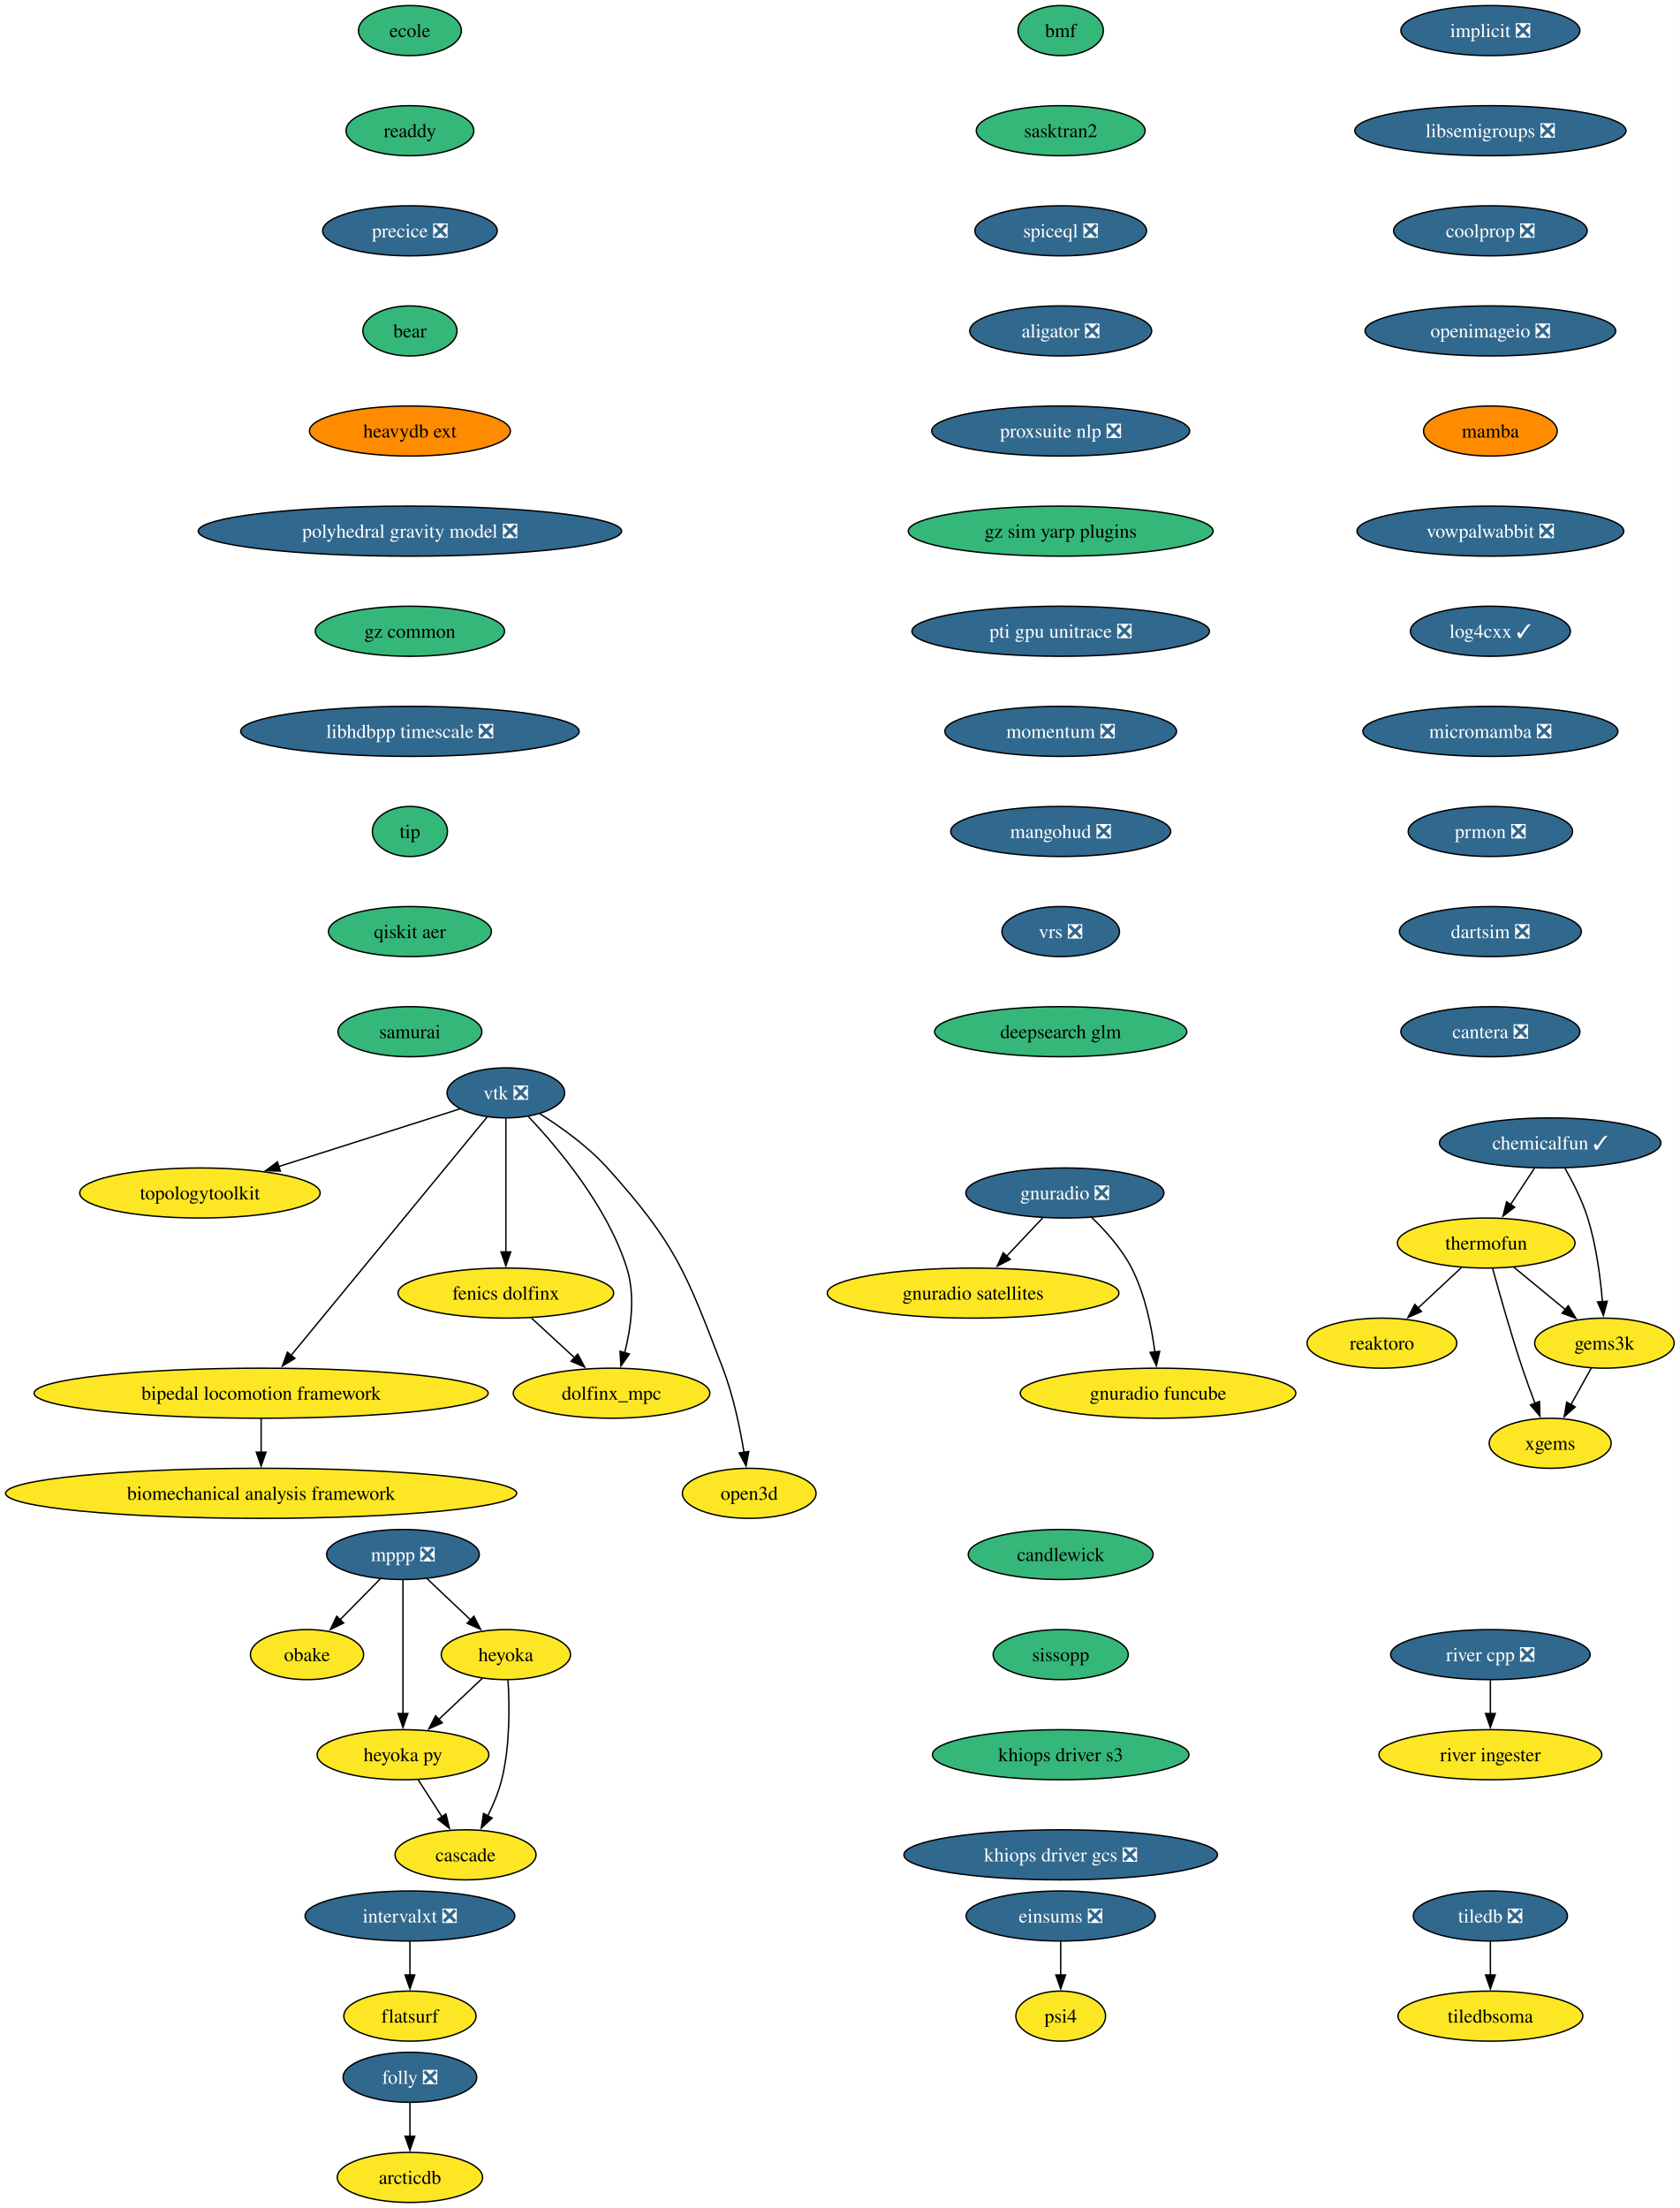
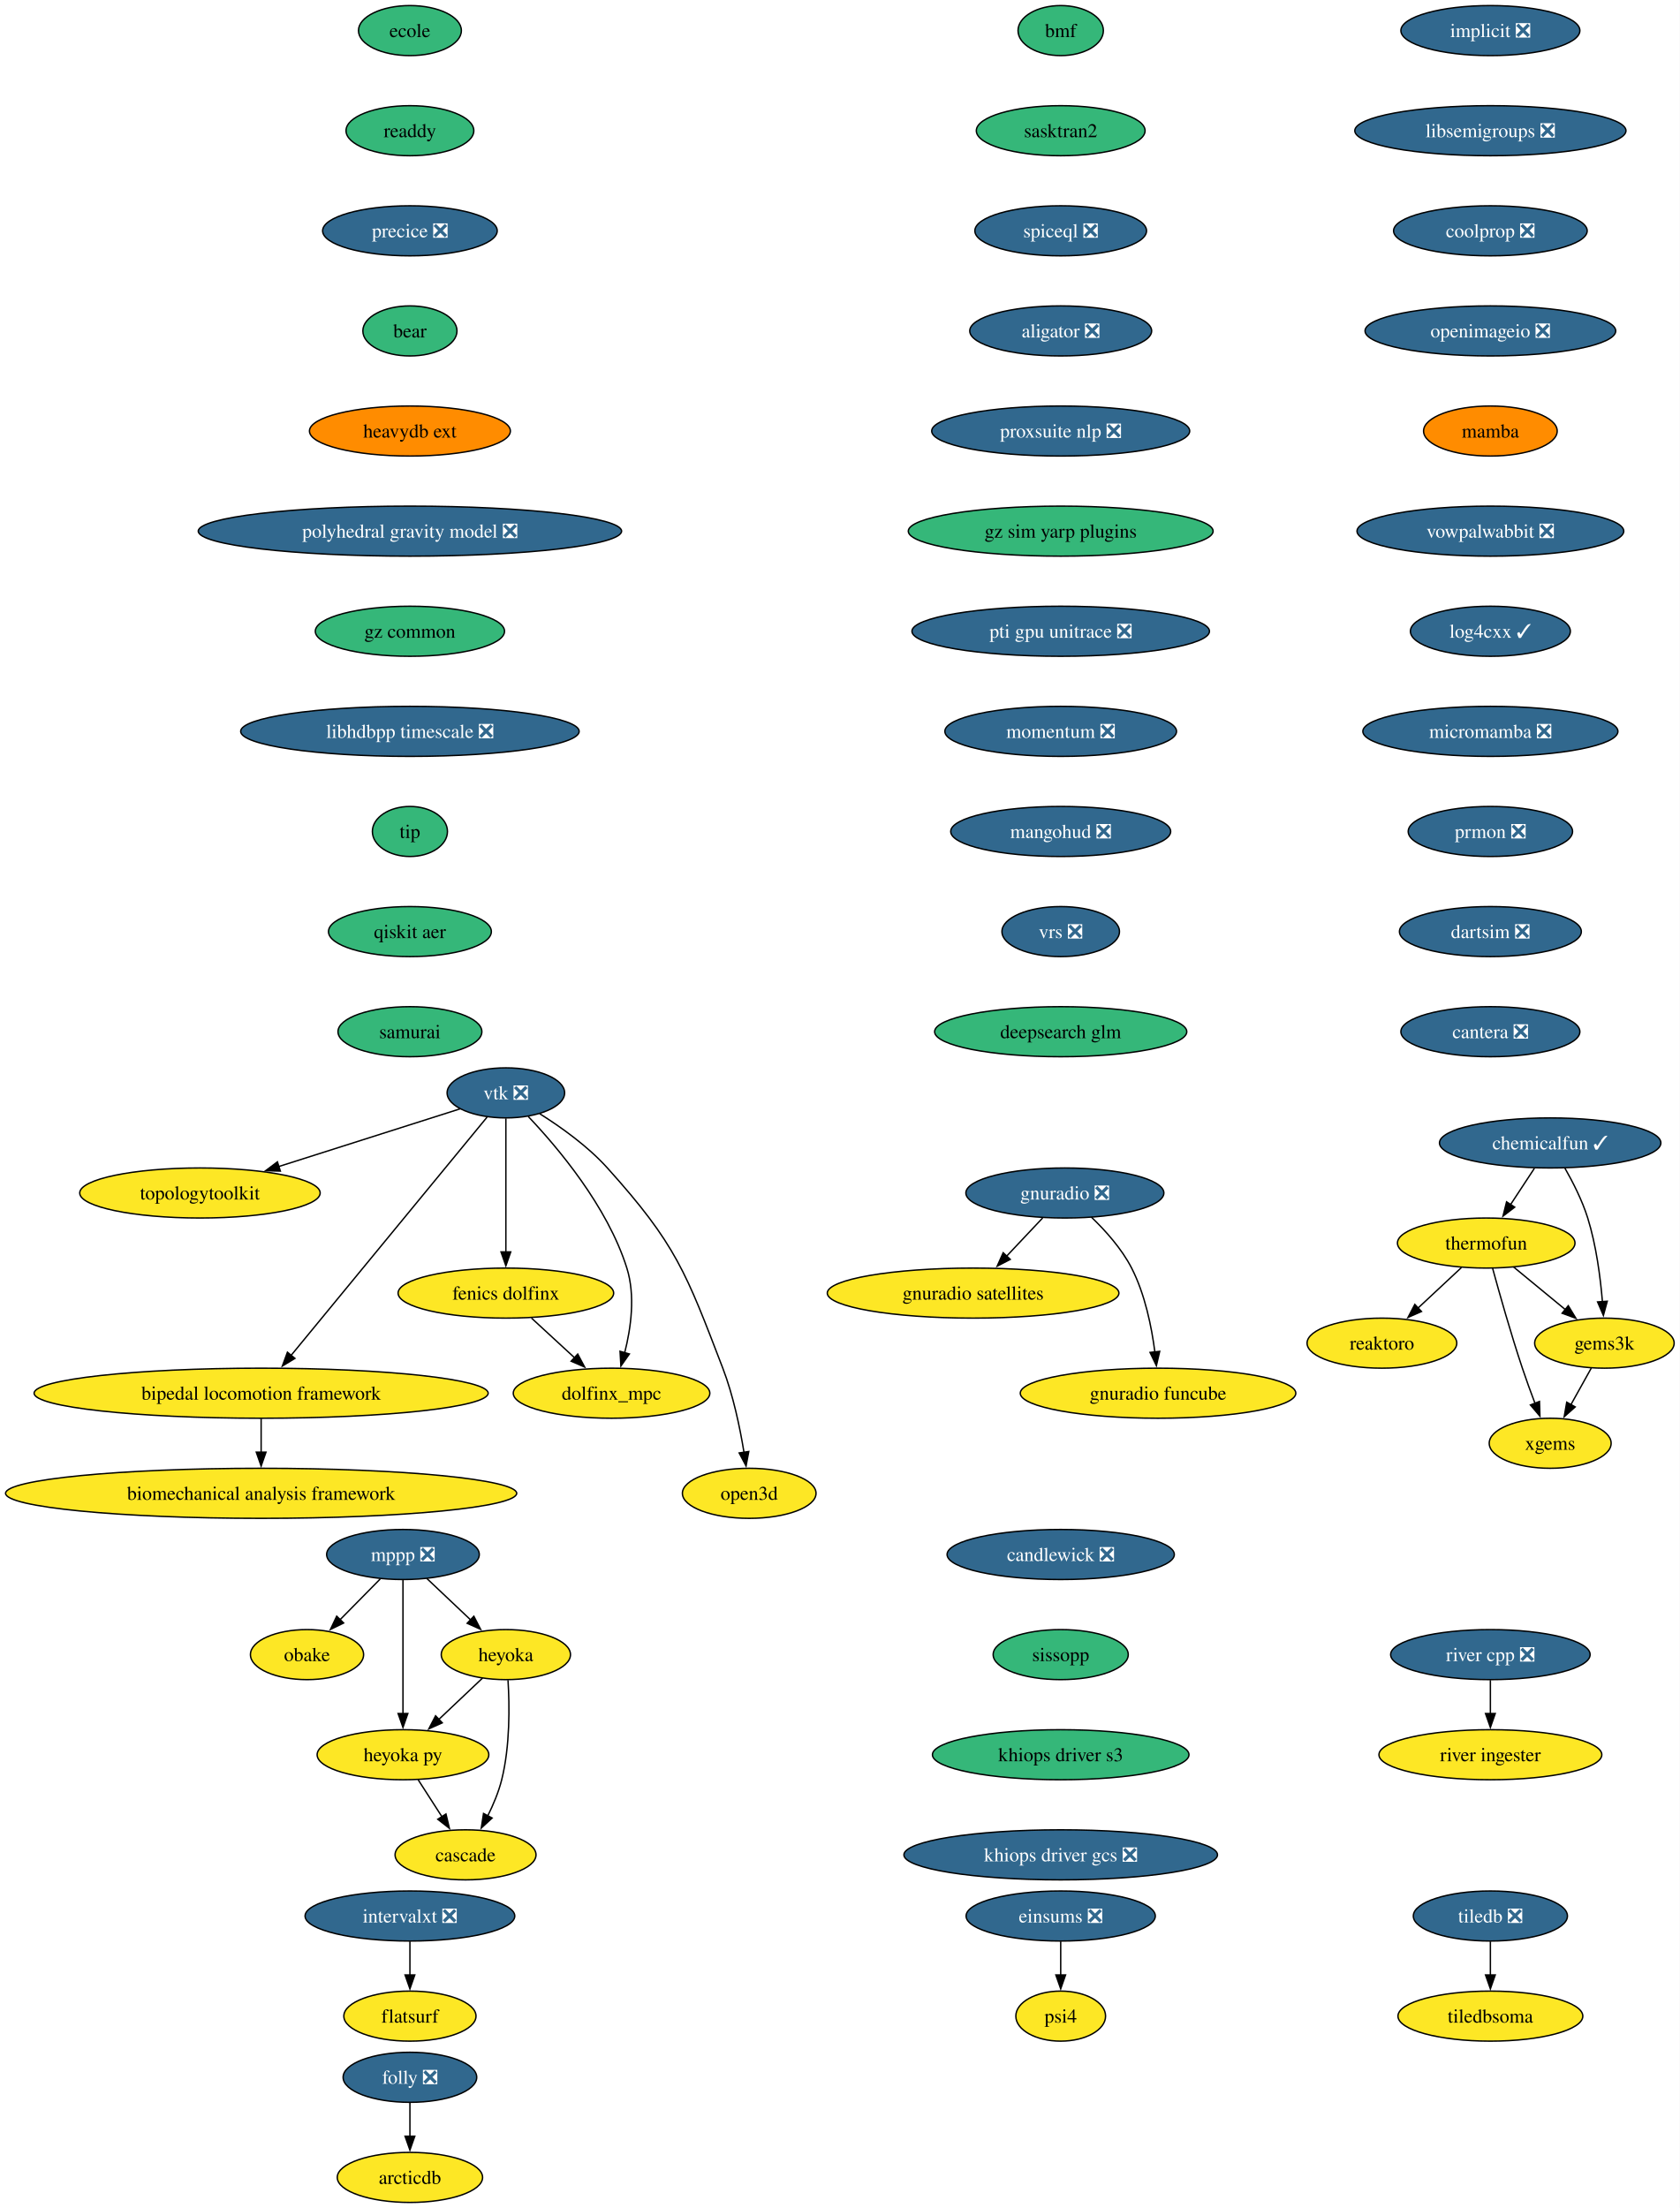
<svg xmlns="http://www.w3.org/2000/svg" xmlns:xlink="http://www.w3.org/1999/xlink" width="1208pt" height="1588pt" viewBox="0.00 0.00 1208.00 1588.00">
  <g id="graph0" class="graph" transform="scale(1 1) rotate(0) translate(4 1584)">
    <polygon fill="white" stroke="none" points="-4,4 -4,-1584 1203.94,-1584 1203.94,4 -4,4" />
    <g id="node1" class="node">
      <g id="a_node1">
        <a xlink:href="https://github.com/conda-forge/implicit-feedstock/pull/111" xlink:title="implicit ❎">
          <ellipse fill="#31688e" stroke="black" cx="1067.79" cy="-1562" rx="64.36" ry="18" />
          <text xml:space="preserve" text-anchor="middle" x="1067.79" y="-1557.33" font-family="Times,serif" font-size="14.00" fill="white">implicit ❎</text>
        </a>
      </g>
    </g>
    <g id="node2" class="node">
      <g id="a_node2">
        <a xlink:href="https://github.com/conda-forge/libsemigroups-feedstock/pull/97" xlink:title="libsemigroups ❎">
          <ellipse fill="#31688e" stroke="black" cx="1067.79" cy="-1490" rx="97.51" ry="18" />
          <text xml:space="preserve" text-anchor="middle" x="1067.79" y="-1485.33" font-family="Times,serif" font-size="14.00" fill="white">libsemigroups ❎</text>
        </a>
      </g>
    </g>
    <g id="node3" class="node">
      <g id="a_node3">
        <a xlink:href="https://github.com/conda-forge/coolprop-feedstock/pull/52" xlink:title="coolprop ❎">
          <ellipse fill="#31688e" stroke="black" cx="1067.79" cy="-1418" rx="69.62" ry="18" />
          <text xml:space="preserve" text-anchor="middle" x="1067.79" y="-1413.33" font-family="Times,serif" font-size="14.00" fill="white">coolprop ❎</text>
        </a>
      </g>
    </g>
    <g id="node18" class="node">
      <g id="a_node18">
        <a xlink:href="https://github.com/conda-forge/openimageio-feedstock/pull/124" xlink:title="openimageio ❎">
          <ellipse fill="#31688e" stroke="black" cx="1067.79" cy="-1346" rx="90.14" ry="18" />
          <text xml:space="preserve" text-anchor="middle" x="1067.79" y="-1341.33" font-family="Times,serif" font-size="14.00" fill="white">openimageio ❎</text>
        </a>
      </g>
    </g>
    <g id="node4" class="node">
      <g id="a_node4">
        <a xlink:href="https://github.com/conda-forge/mppp-feedstock/pull/72" xlink:title="mppp ❎">
          <ellipse fill="#31688e" stroke="black" cx="285.79" cy="-466" rx="54.89" ry="18" />
          <text xml:space="preserve" text-anchor="middle" x="285.79" y="-461.32" font-family="Times,serif" font-size="14.00" fill="white">mppp ❎</text>
        </a>
      </g>
    </g>
    <g id="node5" class="node">
      <g id="a_node5">
        <a xlink:href="https://github.com/conda-forge/obake-feedstock" xlink:title="obake">
          <ellipse fill="#fde725" stroke="black" cx="216.79" cy="-394" rx="40.69" ry="18" />
          <text xml:space="preserve" text-anchor="middle" x="216.79" y="-389.32" font-family="Times,serif" font-size="14.00">obake</text>
        </a>
      </g>
    </g>
    <g id="edge3" class="edge">
      <path fill="none" stroke="black" d="M269.44,-448.41C260.81,-439.66 250.06,-428.75 240.53,-419.08" />
      <polygon fill="black" stroke="black" points="243.12,-416.73 233.61,-412.07 238.14,-421.64 243.12,-416.73" />
    </g>
    <g id="node6" class="node">
      <g id="a_node6">
        <a xlink:href="https://github.com/conda-forge/heyoka-feedstock" xlink:title="heyoka">
          <ellipse fill="#fde725" stroke="black" cx="359.79" cy="-394" rx="46.47" ry="18" />
          <text xml:space="preserve" text-anchor="middle" x="359.79" y="-389.32" font-family="Times,serif" font-size="14.00">heyoka</text>
        </a>
      </g>
    </g>
    <g id="edge4" class="edge">
      <path fill="none" stroke="black" d="M302.95,-448.76C312.29,-439.93 324.02,-428.83 334.4,-419.01" />
      <polygon fill="black" stroke="black" points="336.76,-421.6 341.62,-412.19 331.95,-416.52 336.76,-421.6" />
    </g>
    <g id="node7" class="node">
      <g id="a_node7">
        <a xlink:href="https://github.com/conda-forge/heyoka.py-feedstock" xlink:title="heyoka py">
          <ellipse fill="#fde725" stroke="black" cx="285.79" cy="-322" rx="61.73" ry="18" />
          <text xml:space="preserve" text-anchor="middle" x="285.79" y="-317.32" font-family="Times,serif" font-size="14.00">heyoka py</text>
        </a>
      </g>
    </g>
    <g id="edge5" class="edge">
      <path fill="none" stroke="black" d="M285.79,-447.59C285.79,-423.61 285.79,-380.14 285.79,-351.42" />
      <polygon fill="black" stroke="black" points="289.29,-351.62 285.79,-341.62 282.29,-351.62 289.29,-351.62" />
    </g>
    <g id="edge6" class="edge">
      <path fill="none" stroke="black" d="M343,-377.12C333.73,-368.36 322.04,-357.29 311.64,-347.45" />
      <polygon fill="black" stroke="black" points="314.05,-344.92 304.38,-340.59 309.24,-350.01 314.05,-344.92" />
    </g>
    <g id="node8" class="node">
      <g id="a_node8">
        <a xlink:href="https://github.com/conda-forge/cascade-feedstock" xlink:title="cascade">
          <ellipse fill="#fde725" stroke="black" cx="330.79" cy="-250" rx="50.68" ry="18" />
          <text xml:space="preserve" text-anchor="middle" x="330.79" y="-245.32" font-family="Times,serif" font-size="14.00">cascade</text>
        </a>
      </g>
    </g>
    <g id="edge7" class="edge">
      <path fill="none" stroke="black" d="M361.33,-375.64C362.45,-357.48 362.86,-328.3 356.79,-304 354.58,-295.15 350.76,-286.05 346.72,-277.94" />
      <polygon fill="black" stroke="black" points="349.91,-276.47 342.11,-269.29 343.73,-279.76 349.91,-276.47" />
    </g>
    <g id="edge8" class="edge">
      <path fill="none" stroke="black" d="M296.68,-304.05C301.82,-296.06 308.08,-286.33 313.82,-277.4" />
      <polygon fill="black" stroke="black" points="316.71,-279.37 319.18,-269.06 310.82,-275.58 316.71,-279.37" />
    </g>
    <g id="node9" class="node">
      <g id="a_node9">
        <a xlink:href="https://github.com/conda-forge/tiledb-feedstock/pull/465" xlink:title="tiledb ❎">
          <ellipse fill="#31688e" stroke="black" cx="1067.79" cy="-206" rx="55.42" ry="18" />
          <text xml:space="preserve" text-anchor="middle" x="1067.79" y="-201.33" font-family="Times,serif" font-size="14.00" fill="white">tiledb ❎</text>
        </a>
      </g>
    </g>
    <g id="node10" class="node">
      <g id="a_node10">
        <a xlink:href="https://github.com/conda-forge/tiledbsoma-feedstock" xlink:title="tiledbsoma">
          <ellipse fill="#fde725" stroke="black" cx="1067.79" cy="-134" rx="66.47" ry="18" />
          <text xml:space="preserve" text-anchor="middle" x="1067.79" y="-129.32" font-family="Times,serif" font-size="14.00">tiledbsoma</text>
        </a>
      </g>
    </g>
    <g id="edge9" class="edge">
      <path fill="none" stroke="black" d="M1067.79,-187.7C1067.79,-180.41 1067.79,-171.73 1067.79,-163.54" />
      <polygon fill="black" stroke="black" points="1071.29,-163.62 1067.79,-153.62 1064.29,-163.62 1071.29,-163.62" />
    </g>
    <g id="node11" class="node">
      <g id="a_node11">
        <a xlink:href="https://github.com/conda-forge/vtk-feedstock/pull/411" xlink:title="vtk ❎">
          <ellipse fill="#31688e" stroke="black" cx="359.79" cy="-798" rx="42.26" ry="18" />
          <text xml:space="preserve" text-anchor="middle" x="359.79" y="-793.33" font-family="Times,serif" font-size="14.00" fill="white">vtk ❎</text>
        </a>
      </g>
    </g>
    <g id="node12" class="node">
      <g id="a_node12">
        <a xlink:href="https://github.com/conda-forge/topologytoolkit-feedstock" xlink:title="topologytoolkit">
          <ellipse fill="#fde725" stroke="black" cx="139.79" cy="-726" rx="86.46" ry="18" />
          <text xml:space="preserve" text-anchor="middle" x="139.79" y="-721.33" font-family="Times,serif" font-size="14.00">topologytoolkit</text>
        </a>
      </g>
    </g>
    <g id="edge10" class="edge">
      <path fill="none" stroke="black" d="M326.85,-786.52C292.41,-775.56 237.71,-758.16 196.34,-744.99" />
      <polygon fill="black" stroke="black" points="197.63,-741.73 187.04,-742.03 195.5,-748.4 197.63,-741.73" />
    </g>
    <g id="node13" class="node">
      <g id="a_node13">
        <a xlink:href="https://github.com/conda-forge/fenics-dolfinx-feedstock" xlink:title="fenics dolfinx">
          <ellipse fill="#fde725" stroke="black" cx="359.79" cy="-654" rx="77.52" ry="18" />
          <text xml:space="preserve" text-anchor="middle" x="359.79" y="-649.33" font-family="Times,serif" font-size="14.00">fenics dolfinx</text>
        </a>
      </g>
    </g>
    <g id="edge11" class="edge">
      <path fill="none" stroke="black" d="M359.79,-779.59C359.79,-755.61 359.79,-712.14 359.79,-683.42" />
      <polygon fill="black" stroke="black" points="363.29,-683.62 359.79,-673.62 356.29,-683.62 363.29,-683.62" />
    </g>
    <g id="node14" class="node">
      <g id="a_node14">
        <a xlink:href="https://github.com/conda-forge/bipedal-locomotion-framework-feedstock" xlink:title="bipedal locomotion framework">
          <ellipse fill="#fde725" stroke="black" cx="183.79" cy="-582" rx="163.27" ry="18" />
          <text xml:space="preserve" text-anchor="middle" x="183.79" y="-577.33" font-family="Times,serif" font-size="14.00">bipedal locomotion framework</text>
        </a>
      </g>
    </g>
    <g id="edge12" class="edge">
      <path fill="none" stroke="black" d="M346.27,-780.56C315.91,-743.65 242.11,-653.91 205.34,-609.21" />
      <polygon fill="black" stroke="black" points="208.1,-607.05 199.05,-601.55 202.7,-611.5 208.1,-607.05" />
    </g>
    <g id="node15" class="node">
      <g id="a_node15">
        <a xlink:href="https://github.com/conda-forge/dolfinx_mpc-feedstock" xlink:title="dolfinx_mpc">
          <ellipse fill="#fde725" stroke="black" cx="435.79" cy="-582" rx="70.68" ry="18" />
          <text xml:space="preserve" text-anchor="middle" x="435.79" y="-577.33" font-family="Times,serif" font-size="14.00">dolfinx_mpc</text>
        </a>
      </g>
    </g>
    <g id="edge13" class="edge">
      <path fill="none" stroke="black" d="M375.88,-781.02C396.96,-758.83 432.86,-716.4 446.79,-672 452.99,-652.23 449.77,-628.97 445.25,-611.18" />
      <polygon fill="black" stroke="black" points="448.62,-610.23 442.51,-601.57 441.89,-612.15 448.62,-610.23" />
    </g>
    <g id="node16" class="node">
      <g id="a_node16">
        <a xlink:href="https://github.com/conda-forge/open3d-feedstock" xlink:title="open3d">
          <ellipse fill="#fde725" stroke="black" cx="534.79" cy="-510" rx="48.05" ry="18" />
          <text xml:space="preserve" text-anchor="middle" x="534.79" y="-505.32" font-family="Times,serif" font-size="14.00">open3d</text>
        </a>
      </g>
    </g>
    <g id="edge14" class="edge">
      <path fill="none" stroke="black" d="M384.16,-782.99C399.41,-773.39 418.75,-759.6 432.79,-744 482.21,-689.09 489.31,-668.96 515.79,-600 523.29,-580.47 528.11,-557.32 531.02,-539.53" />
      <polygon fill="black" stroke="black" points="534.48,-540.09 532.52,-529.68 527.56,-539.04 534.48,-540.09" />
    </g>
    <g id="edge15" class="edge">
      <path fill="none" stroke="black" d="M378.19,-636.05C387.52,-627.46 399.03,-616.86 409.3,-607.4" />
      <polygon fill="black" stroke="black" points="411.46,-610.16 416.45,-600.81 406.72,-605.01 411.46,-610.16" />
    </g>
    <g id="node17" class="node">
      <g id="a_node17">
        <a xlink:href="https://github.com/conda-forge/biomechanical-analysis-framework-feedstock" xlink:title="biomechanical analysis framework">
          <ellipse fill="#fde725" stroke="black" cx="183.79" cy="-510" rx="183.79" ry="18" />
          <text xml:space="preserve" text-anchor="middle" x="183.79" y="-505.32" font-family="Times,serif" font-size="14.00">biomechanical analysis framework</text>
        </a>
      </g>
    </g>
    <g id="edge16" class="edge">
      <path fill="none" stroke="black" d="M183.79,-563.7C183.79,-556.41 183.79,-547.73 183.79,-539.54" />
      <polygon fill="black" stroke="black" points="187.29,-539.62 183.79,-529.62 180.29,-539.62 187.29,-539.62" />
    </g>
    <g id="node20" class="node">
      <g id="a_node20">
        <a xlink:href="https://github.com/conda-forge/mamba-feedstock" xlink:title="mamba">
          <ellipse fill="#ff8c00" stroke="black" cx="1067.79" cy="-1274" rx="48.05" ry="18" />
          <text xml:space="preserve" text-anchor="middle" x="1067.79" y="-1269.33" font-family="Times,serif" font-size="14.00">mamba</text>
        </a>
      </g>
    </g>
    <g id="node19" class="node">
      <g id="a_node19">
        <a xlink:href="https://github.com/conda-forge/reaktoro-feedstock" xlink:title="reaktoro">
          <ellipse fill="#fde725" stroke="black" cx="989.79" cy="-618" rx="53.84" ry="18" />
          <text xml:space="preserve" text-anchor="middle" x="989.79" y="-613.33" font-family="Times,serif" font-size="14.00">reaktoro</text>
        </a>
      </g>
    </g>
    <g id="node21" class="node">
      <g id="a_node21">
        <a xlink:href="https://github.com/conda-forge/vowpalwabbit-feedstock/pull/93" xlink:title="vowpalwabbit ❎">
          <ellipse fill="#31688e" stroke="black" cx="1067.79" cy="-1202" rx="95.93" ry="18" />
          <text xml:space="preserve" text-anchor="middle" x="1067.79" y="-1197.33" font-family="Times,serif" font-size="14.00" fill="white">vowpalwabbit ❎</text>
        </a>
      </g>
    </g>
    <g id="node25" class="node">
      <g id="a_node25">
        <a xlink:href="https://github.com/conda-forge/log4cxx-feedstock/pull/33" xlink:title="log4cxx ✓">
          <ellipse fill="#31688e" stroke="black" cx="1067.79" cy="-1130" rx="57.52" ry="18" />
          <text xml:space="preserve" text-anchor="middle" x="1067.79" y="-1125.33" font-family="Times,serif" font-size="14.00" fill="white">log4cxx ✓</text>
        </a>
      </g>
    </g>
    <g id="node22" class="node">
      <g id="a_node22">
        <a xlink:href="https://github.com/conda-forge/thermofun-feedstock" xlink:title="thermofun">
          <ellipse fill="#fde725" stroke="black" cx="1064.79" cy="-690" rx="63.84" ry="18" />
          <text xml:space="preserve" text-anchor="middle" x="1064.79" y="-685.33" font-family="Times,serif" font-size="14.00">thermofun</text>
        </a>
      </g>
    </g>
    <g id="edge20" class="edge">
      <path fill="none" stroke="black" d="M1047.01,-672.41C1037.67,-663.69 1026.05,-652.85 1015.72,-643.21" />
      <polygon fill="black" stroke="black" points="1018.24,-640.77 1008.54,-636.5 1013.46,-645.88 1018.24,-640.77" />
    </g>
    <g id="node23" class="node">
      <g id="a_node23">
        <a xlink:href="https://github.com/conda-forge/gems3k-feedstock" xlink:title="gems3k">
          <ellipse fill="#fde725" stroke="black" cx="1149.79" cy="-618" rx="50.16" ry="18" />
          <text xml:space="preserve" text-anchor="middle" x="1149.79" y="-613.33" font-family="Times,serif" font-size="14.00">gems3k</text>
        </a>
      </g>
    </g>
    <g id="edge21" class="edge">
      <path fill="none" stroke="black" d="M1084.5,-672.76C1095.52,-663.69 1109.45,-652.22 1121.6,-642.21" />
      <polygon fill="black" stroke="black" points="1123.81,-644.93 1129.3,-635.87 1119.36,-639.52 1123.81,-644.93" />
    </g>
    <g id="node24" class="node">
      <g id="a_node24">
        <a xlink:href="https://github.com/conda-forge/xgems-feedstock" xlink:title="xgems">
          <ellipse fill="#fde725" stroke="black" cx="1110.79" cy="-546" rx="43.84" ry="18" />
          <text xml:space="preserve" text-anchor="middle" x="1110.79" y="-541.33" font-family="Times,serif" font-size="14.00">xgems</text>
        </a>
      </g>
    </g>
    <g id="edge22" class="edge">
      <path fill="none" stroke="black" d="M1069.39,-671.82C1074.31,-653.8 1082.52,-624.73 1090.79,-600 1093.57,-591.66 1096.85,-582.69 1099.94,-574.54" />
      <polygon fill="black" stroke="black" points="1103.1,-576.07 1103.42,-565.48 1096.57,-573.56 1103.1,-576.07" />
    </g>
    <g id="edge23" class="edge">
      <path fill="none" stroke="black" d="M1140.35,-600.05C1135.94,-592.14 1130.59,-582.54 1125.66,-573.69" />
      <polygon fill="black" stroke="black" points="1128.8,-572.14 1120.88,-565.11 1122.69,-575.55 1128.8,-572.14" />
    </g>
    <g id="node26" class="node">
      <g id="a_node26">
        <a xlink:href="https://github.com/conda-forge/micromamba-feedstock/pull/268" xlink:title="micromamba ❎">
          <ellipse fill="#31688e" stroke="black" cx="1067.79" cy="-1058" rx="91.72" ry="18" />
          <text xml:space="preserve" text-anchor="middle" x="1067.79" y="-1053.33" font-family="Times,serif" font-size="14.00" fill="white">micromamba ❎</text>
        </a>
      </g>
    </g>
    <g id="node30" class="node">
      <g id="a_node30">
        <a xlink:href="https://github.com/conda-forge/prmon-feedstock/pull/32" xlink:title="prmon ❎">
          <ellipse fill="#31688e" stroke="black" cx="1067.79" cy="-986" rx="59.1" ry="18" />
          <text xml:space="preserve" text-anchor="middle" x="1067.79" y="-981.33" font-family="Times,serif" font-size="14.00" fill="white">prmon ❎</text>
        </a>
      </g>
    </g>
    <g id="node27" class="node">
      <g id="a_node27">
        <a xlink:href="https://github.com/conda-forge/gnuradio-feedstock/pull/304" xlink:title="gnuradio ❎">
          <ellipse fill="#31688e" stroke="black" cx="761.79" cy="-726" rx="71.2" ry="18" />
          <text xml:space="preserve" text-anchor="middle" x="761.79" y="-721.33" font-family="Times,serif" font-size="14.00" fill="white">gnuradio ❎</text>
        </a>
      </g>
    </g>
    <g id="node28" class="node">
      <g id="a_node28">
        <a xlink:href="https://github.com/conda-forge/gnuradio-satellites-feedstock" xlink:title="gnuradio satellites">
          <ellipse fill="#fde725" stroke="black" cx="695.79" cy="-654" rx="104.87" ry="18" />
          <text xml:space="preserve" text-anchor="middle" x="695.79" y="-649.33" font-family="Times,serif" font-size="14.00">gnuradio satellites</text>
        </a>
      </g>
    </g>
    <g id="edge26" class="edge">
      <path fill="none" stroke="black" d="M745.81,-708.05C737.98,-699.75 728.4,-689.58 719.72,-680.38" />
      <polygon fill="black" stroke="black" points="722.52,-678.25 713.11,-673.38 717.43,-683.05 722.52,-678.25" />
    </g>
    <g id="node29" class="node">
      <g id="a_node29">
        <a xlink:href="https://github.com/conda-forge/gnuradio-funcube-feedstock" xlink:title="gnuradio funcube">
          <ellipse fill="#fde725" stroke="black" cx="828.79" cy="-582" rx="99.08" ry="18" />
          <text xml:space="preserve" text-anchor="middle" x="828.79" y="-577.33" font-family="Times,serif" font-size="14.00">gnuradio funcube</text>
        </a>
      </g>
    </g>
    <g id="edge27" class="edge">
      <path fill="none" stroke="black" d="M780.84,-708.65C790.92,-698.98 802.66,-685.92 809.79,-672 819.43,-653.17 824.18,-629.69 826.52,-611.58" />
      <polygon fill="black" stroke="black" points="829.98,-612.11 827.6,-601.79 823.03,-611.35 829.98,-612.11" />
    </g>
    <g id="node31" class="node">
      <g id="a_node31">
        <a xlink:href="https://github.com/conda-forge/dartsim-feedstock/pull/137" xlink:title="dartsim ❎">
          <ellipse fill="#31688e" stroke="black" cx="1067.79" cy="-914" rx="65.41" ry="18" />
          <text xml:space="preserve" text-anchor="middle" x="1067.79" y="-909.33" font-family="Times,serif" font-size="14.00" fill="white">dartsim ❎</text>
        </a>
      </g>
    </g>
    <g id="node32" class="node">
      <g id="a_node32">
        <a xlink:href="https://github.com/conda-forge/cantera-feedstock/pull/64" xlink:title="cantera ❎">
          <ellipse fill="#31688e" stroke="black" cx="1067.79" cy="-842" rx="64.36" ry="18" />
          <text xml:space="preserve" text-anchor="middle" x="1067.79" y="-837.33" font-family="Times,serif" font-size="14.00" fill="white">cantera ❎</text>
        </a>
      </g>
    </g>
    <g id="node33" class="node">
      <g id="a_node33">
        <a xlink:href="https://github.com/conda-forge/ecole-feedstock" xlink:title="ecole">
          <ellipse fill="#35b779" stroke="black" cx="290.79" cy="-1562" rx="37" ry="18" />
          <text xml:space="preserve" text-anchor="middle" x="290.79" y="-1557.33" font-family="Times,serif" font-size="14.00">ecole</text>
        </a>
      </g>
    </g>
    <g id="node34" class="node">
      <g id="a_node34">
        <a xlink:href="https://github.com/conda-forge/readdy-feedstock" xlink:title="readdy">
          <ellipse fill="#35b779" stroke="black" cx="290.79" cy="-1490" rx="45.95" ry="18" />
          <text xml:space="preserve" text-anchor="middle" x="290.79" y="-1485.33" font-family="Times,serif" font-size="14.00">readdy</text>
        </a>
      </g>
    </g>
    <g id="node39" class="node">
      <g id="a_node39">
        <a xlink:href="https://github.com/conda-forge/precice-feedstock/pull/50" xlink:title="precice ❎">
          <ellipse fill="#31688e" stroke="black" cx="290.79" cy="-1418" rx="62.78" ry="18" />
          <text xml:space="preserve" text-anchor="middle" x="290.79" y="-1413.33" font-family="Times,serif" font-size="14.00" fill="white">precice ❎</text>
        </a>
      </g>
    </g>
    <g id="node35" class="node">
      <g id="a_node35">
        <a xlink:href="https://github.com/conda-forge/folly-feedstock/pull/306" xlink:title="folly ❎">
          <ellipse fill="#31688e" stroke="black" cx="290.79" cy="-90" rx="48.05" ry="18" />
          <text xml:space="preserve" text-anchor="middle" x="290.79" y="-85.33" font-family="Times,serif" font-size="14.00" fill="white">folly ❎</text>
        </a>
      </g>
    </g>
    <g id="node36" class="node">
      <g id="a_node36">
        <a xlink:href="https://github.com/conda-forge/arcticdb-feedstock" xlink:title="arcticdb">
          <ellipse fill="#fde725" stroke="black" cx="290.79" cy="-18" rx="52.26" ry="18" />
          <text xml:space="preserve" text-anchor="middle" x="290.79" y="-13.32" font-family="Times,serif" font-size="14.00">arcticdb</text>
        </a>
      </g>
    </g>
    <g id="edge32" class="edge">
      <path fill="none" stroke="black" d="M290.79,-71.7C290.79,-64.41 290.79,-55.73 290.79,-47.54" />
      <polygon fill="black" stroke="black" points="294.29,-47.62 290.79,-37.62 287.29,-47.62 294.29,-47.62" />
    </g>
    <g id="node37" class="node">
      <g id="a_node37">
        <a xlink:href="https://github.com/conda-forge/intervalxt-feedstock/pull/28" xlink:title="intervalxt ❎">
          <ellipse fill="#31688e" stroke="black" cx="290.79" cy="-206" rx="75.41" ry="18" />
          <text xml:space="preserve" text-anchor="middle" x="290.79" y="-201.33" font-family="Times,serif" font-size="14.00" fill="white">intervalxt ❎</text>
        </a>
      </g>
    </g>
    <g id="node38" class="node">
      <g id="a_node38">
        <a xlink:href="https://github.com/conda-forge/flatsurf-feedstock" xlink:title="flatsurf">
          <ellipse fill="#fde725" stroke="black" cx="290.79" cy="-134" rx="47.53" ry="18" />
          <text xml:space="preserve" text-anchor="middle" x="290.79" y="-129.32" font-family="Times,serif" font-size="14.00">flatsurf</text>
        </a>
      </g>
    </g>
    <g id="edge33" class="edge">
      <path fill="none" stroke="black" d="M290.79,-187.7C290.79,-180.41 290.79,-171.73 290.79,-163.54" />
      <polygon fill="black" stroke="black" points="294.29,-163.62 290.79,-153.62 287.29,-163.62 294.29,-163.62" />
    </g>
    <g id="node40" class="node">
      <g id="a_node40">
        <a xlink:href="https://github.com/conda-forge/bear-feedstock" xlink:title="bear">
          <ellipse fill="#35b779" stroke="black" cx="290.79" cy="-1346" rx="33.85" ry="18" />
          <text xml:space="preserve" text-anchor="middle" x="290.79" y="-1341.33" font-family="Times,serif" font-size="14.00">bear</text>
        </a>
      </g>
    </g>
    <g id="node41" class="node">
      <g id="a_node41">
        <a xlink:href="https://github.com/conda-forge/heavydb-ext-feedstock" xlink:title="heavydb ext">
          <ellipse fill="#ff8c00" stroke="black" cx="290.79" cy="-1274" rx="72.25" ry="18" />
          <text xml:space="preserve" text-anchor="middle" x="290.79" y="-1269.33" font-family="Times,serif" font-size="14.00">heavydb ext</text>
        </a>
      </g>
    </g>
    <g id="node45" class="node">
      <g id="a_node45">
        <a xlink:href="https://github.com/conda-forge/polyhedral-gravity-model-feedstock/pull/25" xlink:title="polyhedral gravity model ❎">
          <ellipse fill="#31688e" stroke="black" cx="290.79" cy="-1202" rx="152.22" ry="18" />
          <text xml:space="preserve" text-anchor="middle" x="290.79" y="-1197.33" font-family="Times,serif" font-size="14.00" fill="white">polyhedral gravity model ❎</text>
        </a>
      </g>
    </g>
    <g id="node42" class="node">
      <g id="a_node42">
        <a xlink:href="https://github.com/conda-forge/chemicalfun-feedstock/pull/24" xlink:title="chemicalfun ✓">
          <ellipse fill="#31688e" stroke="black" cx="1110.79" cy="-762" rx="79.62" ry="18" />
          <text xml:space="preserve" text-anchor="middle" x="1110.79" y="-757.33" font-family="Times,serif" font-size="14.00" fill="white">chemicalfun ✓</text>
        </a>
      </g>
    </g>
    <g id="edge37" class="edge">
      <path fill="none" stroke="black" d="M1099.42,-743.7C1094.24,-735.81 1087.99,-726.3 1082.23,-717.55" />
      <polygon fill="black" stroke="black" points="1085.28,-715.8 1076.86,-709.37 1079.43,-719.65 1085.28,-715.8" />
    </g>
    <g id="edge38" class="edge">
      <path fill="none" stroke="black" d="M1121.33,-743.96C1127.1,-733.87 1133.85,-720.62 1137.79,-708 1143.9,-688.41 1146.9,-665.44 1148.37,-647.74" />
      <polygon fill="black" stroke="black" points="1151.85,-648.16 1149.06,-637.94 1144.87,-647.67 1151.85,-648.16" />
    </g>
    <g id="node43" class="node">
      <g id="a_node43">
        <a xlink:href="https://github.com/conda-forge/river-cpp-feedstock/pull/28" xlink:title="river cpp ❎">
          <ellipse fill="#31688e" stroke="black" cx="1067.79" cy="-394" rx="71.73" ry="18" />
          <text xml:space="preserve" text-anchor="middle" x="1067.79" y="-389.32" font-family="Times,serif" font-size="14.00" fill="white">river cpp ❎</text>
        </a>
      </g>
    </g>
    <g id="node44" class="node">
      <g id="a_node44">
        <a xlink:href="https://github.com/conda-forge/river-ingester-feedstock" xlink:title="river ingester">
          <ellipse fill="#fde725" stroke="black" cx="1067.79" cy="-322" rx="80.14" ry="18" />
          <text xml:space="preserve" text-anchor="middle" x="1067.79" y="-317.32" font-family="Times,serif" font-size="14.00">river ingester</text>
        </a>
      </g>
    </g>
    <g id="edge39" class="edge">
      <path fill="none" stroke="black" d="M1067.79,-375.7C1067.79,-368.41 1067.79,-359.73 1067.79,-351.54" />
      <polygon fill="black" stroke="black" points="1071.29,-351.62 1067.79,-341.62 1064.29,-351.62 1071.29,-351.62" />
    </g>
    <g id="node46" class="node">
      <g id="a_node46">
        <a xlink:href="https://github.com/conda-forge/gz-common-feedstock" xlink:title="gz common">
          <ellipse fill="#35b779" stroke="black" cx="290.79" cy="-1130" rx="68.04" ry="18" />
          <text xml:space="preserve" text-anchor="middle" x="290.79" y="-1125.33" font-family="Times,serif" font-size="14.00">gz common</text>
        </a>
      </g>
    </g>
    <g id="node47" class="node">
      <g id="a_node47">
        <a xlink:href="https://github.com/conda-forge/libhdbpp-timescale-feedstock/pull/23" xlink:title="libhdbpp timescale ❎">
          <ellipse fill="#31688e" stroke="black" cx="290.79" cy="-1058" rx="121.71" ry="18" />
          <text xml:space="preserve" text-anchor="middle" x="290.79" y="-1053.33" font-family="Times,serif" font-size="14.00" fill="white">libhdbpp timescale ❎</text>
        </a>
      </g>
    </g>
    <g id="node48" class="node">
      <g id="a_node48">
        <a xlink:href="https://github.com/conda-forge/tip-feedstock" xlink:title="tip">
          <ellipse fill="#35b779" stroke="black" cx="290.79" cy="-986" rx="27" ry="18" />
          <text xml:space="preserve" text-anchor="middle" x="290.79" y="-981.33" font-family="Times,serif" font-size="14.00">tip</text>
        </a>
      </g>
    </g>
    <g id="node49" class="node">
      <g id="a_node49">
        <a xlink:href="https://github.com/conda-forge/qiskit-aer-feedstock" xlink:title="qiskit aer">
          <ellipse fill="#35b779" stroke="black" cx="290.79" cy="-914" rx="58.57" ry="18" />
          <text xml:space="preserve" text-anchor="middle" x="290.79" y="-909.33" font-family="Times,serif" font-size="14.00">qiskit aer</text>
        </a>
      </g>
    </g>
    <g id="node50" class="node">
      <g id="a_node50">
        <a xlink:href="https://github.com/conda-forge/samurai-feedstock" xlink:title="samurai">
          <ellipse fill="#35b779" stroke="black" cx="290.79" cy="-842" rx="51.74" ry="18" />
          <text xml:space="preserve" text-anchor="middle" x="290.79" y="-837.33" font-family="Times,serif" font-size="14.00">samurai</text>
        </a>
      </g>
    </g>
    <g id="node51" class="node">
      <g id="a_node51">
        <a xlink:href="https://github.com/conda-forge/psi4-feedstock" xlink:title="psi4">
          <ellipse fill="#fde725" stroke="black" cx="758.79" cy="-134" rx="32.27" ry="18" />
          <text xml:space="preserve" text-anchor="middle" x="758.79" y="-129.32" font-family="Times,serif" font-size="14.00">psi4</text>
        </a>
      </g>
    </g>
    <g id="node52" class="node">
      <g id="a_node52">
        <a xlink:href="https://github.com/conda-forge/einsums-feedstock/pull/31" xlink:title="einsums ❎">
          <ellipse fill="#31688e" stroke="black" cx="758.79" cy="-206" rx="68.04" ry="18" />
          <text xml:space="preserve" text-anchor="middle" x="758.79" y="-201.33" font-family="Times,serif" font-size="14.00" fill="white">einsums ❎</text>
        </a>
      </g>
    </g>
    <g id="edge46" class="edge">
      <path fill="none" stroke="black" d="M758.79,-187.7C758.79,-180.41 758.79,-171.73 758.79,-163.54" />
      <polygon fill="black" stroke="black" points="762.29,-163.62 758.79,-153.62 755.29,-163.62 762.29,-163.62" />
    </g>
    <g id="node53" class="node">
      <g id="a_node53">
        <a xlink:href="https://github.com/conda-forge/bmf-feedstock" xlink:title="bmf">
          <ellipse fill="#35b779" stroke="black" cx="758.79" cy="-1562" rx="30.69" ry="18" />
          <text xml:space="preserve" text-anchor="middle" x="758.79" y="-1557.33" font-family="Times,serif" font-size="14.00">bmf</text>
        </a>
      </g>
    </g>
    <g id="node54" class="node">
      <g id="a_node54">
        <a xlink:href="https://github.com/conda-forge/sasktran2-feedstock" xlink:title="sasktran2">
          <ellipse fill="#35b779" stroke="black" cx="758.79" cy="-1490" rx="60.68" ry="18" />
          <text xml:space="preserve" text-anchor="middle" x="758.79" y="-1485.33" font-family="Times,serif" font-size="14.00">sasktran2</text>
        </a>
      </g>
    </g>
    <g id="node55" class="node">
      <g id="a_node55">
        <a xlink:href="https://github.com/conda-forge/spiceql-feedstock/pull/44" xlink:title="spiceql ❎">
          <ellipse fill="#31688e" stroke="black" cx="758.79" cy="-1418" rx="61.73" ry="18" />
          <text xml:space="preserve" text-anchor="middle" x="758.79" y="-1413.33" font-family="Times,serif" font-size="14.00" fill="white">spiceql ❎</text>
        </a>
      </g>
    </g>
    <g id="node56" class="node">
      <g id="a_node56">
        <a xlink:href="https://github.com/conda-forge/aligator-feedstock/pull/65" xlink:title="aligator ❎">
          <ellipse fill="#31688e" stroke="black" cx="758.79" cy="-1346" rx="65.41" ry="18" />
          <text xml:space="preserve" text-anchor="middle" x="758.79" y="-1341.33" font-family="Times,serif" font-size="14.00" fill="white">aligator ❎</text>
        </a>
      </g>
    </g>
    <g id="node57" class="node">
      <g id="a_node57">
        <a xlink:href="https://github.com/conda-forge/proxsuite-nlp-feedstock/pull/55" xlink:title="proxsuite nlp ❎">
          <ellipse fill="#31688e" stroke="black" cx="758.79" cy="-1274" rx="92.77" ry="18" />
          <text xml:space="preserve" text-anchor="middle" x="758.79" y="-1269.33" font-family="Times,serif" font-size="14.00" fill="white">proxsuite nlp ❎</text>
        </a>
      </g>
    </g>
    <g id="node58" class="node">
      <g id="a_node58">
        <a xlink:href="https://github.com/conda-forge/gz-sim-yarp-plugins-feedstock" xlink:title="gz sim yarp plugins">
          <ellipse fill="#35b779" stroke="black" cx="758.79" cy="-1202" rx="109.61" ry="18" />
          <text xml:space="preserve" text-anchor="middle" x="758.79" y="-1197.33" font-family="Times,serif" font-size="14.00">gz sim yarp plugins</text>
        </a>
      </g>
    </g>
    <g id="node59" class="node">
      <g id="a_node59">
        <a xlink:href="https://github.com/conda-forge/pti-gpu-unitrace-feedstock/pull/22" xlink:title="pti gpu unitrace ❎">
          <ellipse fill="#31688e" stroke="black" cx="758.79" cy="-1130" rx="106.98" ry="18" />
          <text xml:space="preserve" text-anchor="middle" x="758.79" y="-1125.33" font-family="Times,serif" font-size="14.00" fill="white">pti gpu unitrace ❎</text>
        </a>
      </g>
    </g>
    <g id="node60" class="node">
      <g id="a_node60">
        <a xlink:href="https://github.com/conda-forge/momentum-feedstock/pull/207" xlink:title="momentum ❎">
          <ellipse fill="#31688e" stroke="black" cx="758.79" cy="-1058" rx="83.3" ry="18" />
          <text xml:space="preserve" text-anchor="middle" x="758.79" y="-1053.33" font-family="Times,serif" font-size="14.00" fill="white">momentum ❎</text>
        </a>
      </g>
    </g>
    <g id="node61" class="node">
      <g id="a_node61">
        <a xlink:href="https://github.com/conda-forge/mangohud-feedstock/pull/10" xlink:title="mangohud ❎">
          <ellipse fill="#31688e" stroke="black" cx="758.79" cy="-986" rx="79.09" ry="18" />
          <text xml:space="preserve" text-anchor="middle" x="758.79" y="-981.33" font-family="Times,serif" font-size="14.00" fill="white">mangohud ❎</text>
        </a>
      </g>
    </g>
    <g id="node62" class="node">
      <g id="a_node62">
        <a xlink:href="https://github.com/conda-forge/vrs-feedstock/pull/15" xlink:title="vrs ❎">
          <ellipse fill="#31688e" stroke="black" cx="758.79" cy="-914" rx="42.26" ry="18" />
          <text xml:space="preserve" text-anchor="middle" x="758.79" y="-909.33" font-family="Times,serif" font-size="14.00" fill="white">vrs ❎</text>
        </a>
      </g>
    </g>
    <g id="node63" class="node">
      <g id="a_node63">
        <a xlink:href="https://github.com/conda-forge/deepsearch-glm-feedstock" xlink:title="deepsearch glm">
          <ellipse fill="#35b779" stroke="black" cx="758.79" cy="-842" rx="90.67" ry="18" />
          <text xml:space="preserve" text-anchor="middle" x="758.79" y="-837.33" font-family="Times,serif" font-size="14.00">deepsearch glm</text>
        </a>
      </g>
    </g>
    <g id="node64" class="node">
      <g id="a_node64">
-         <a xlink:href="https://github.com/conda-forge/candlewick-feedstock" xlink:title="candlewick">
-           <ellipse fill="#35b779" stroke="black" cx="758.79" cy="-466" rx="66.47" ry="18" />
-           <text xml:space="preserve" text-anchor="middle" x="758.79" y="-461.32" font-family="Times,serif" font-size="14.00">candlewick</text>
+         <a xlink:href="https://github.com/conda-forge/candlewick-feedstock/pull/33" xlink:title="candlewick ❎">
+           <ellipse fill="#31688e" stroke="black" cx="758.79" cy="-466" rx="81.72" ry="18" />
+           <text xml:space="preserve" text-anchor="middle" x="758.79" y="-461.32" font-family="Times,serif" font-size="14.00" fill="white">candlewick ❎</text>
        </a>
      </g>
    </g>
    <g id="node65" class="node">
      <g id="a_node65">
        <a xlink:href="https://github.com/conda-forge/sissopp-feedstock" xlink:title="sissopp">
          <ellipse fill="#35b779" stroke="black" cx="758.79" cy="-394" rx="48.58" ry="18" />
          <text xml:space="preserve" text-anchor="middle" x="758.79" y="-389.32" font-family="Times,serif" font-size="14.00">sissopp</text>
        </a>
      </g>
    </g>
    <g id="node66" class="node">
      <g id="a_node66">
        <a xlink:href="https://github.com/conda-forge/khiops-driver-s3-feedstock" xlink:title="khiops driver s3">
          <ellipse fill="#35b779" stroke="black" cx="758.79" cy="-322" rx="92.25" ry="18" />
          <text xml:space="preserve" text-anchor="middle" x="758.79" y="-317.32" font-family="Times,serif" font-size="14.00">khiops driver s3</text>
        </a>
      </g>
    </g>
    <g id="node67" class="node">
      <g id="a_node67">
        <a xlink:href="https://github.com/conda-forge/khiops-driver-gcs-feedstock/pull/4" xlink:title="khiops driver gcs ❎">
          <ellipse fill="#31688e" stroke="black" cx="758.79" cy="-250" rx="112.76" ry="18" />
          <text xml:space="preserve" text-anchor="middle" x="758.79" y="-245.32" font-family="Times,serif" font-size="14.00" fill="white">khiops driver gcs ❎</text>
        </a>
      </g>
    </g>
  </g>
</svg>
